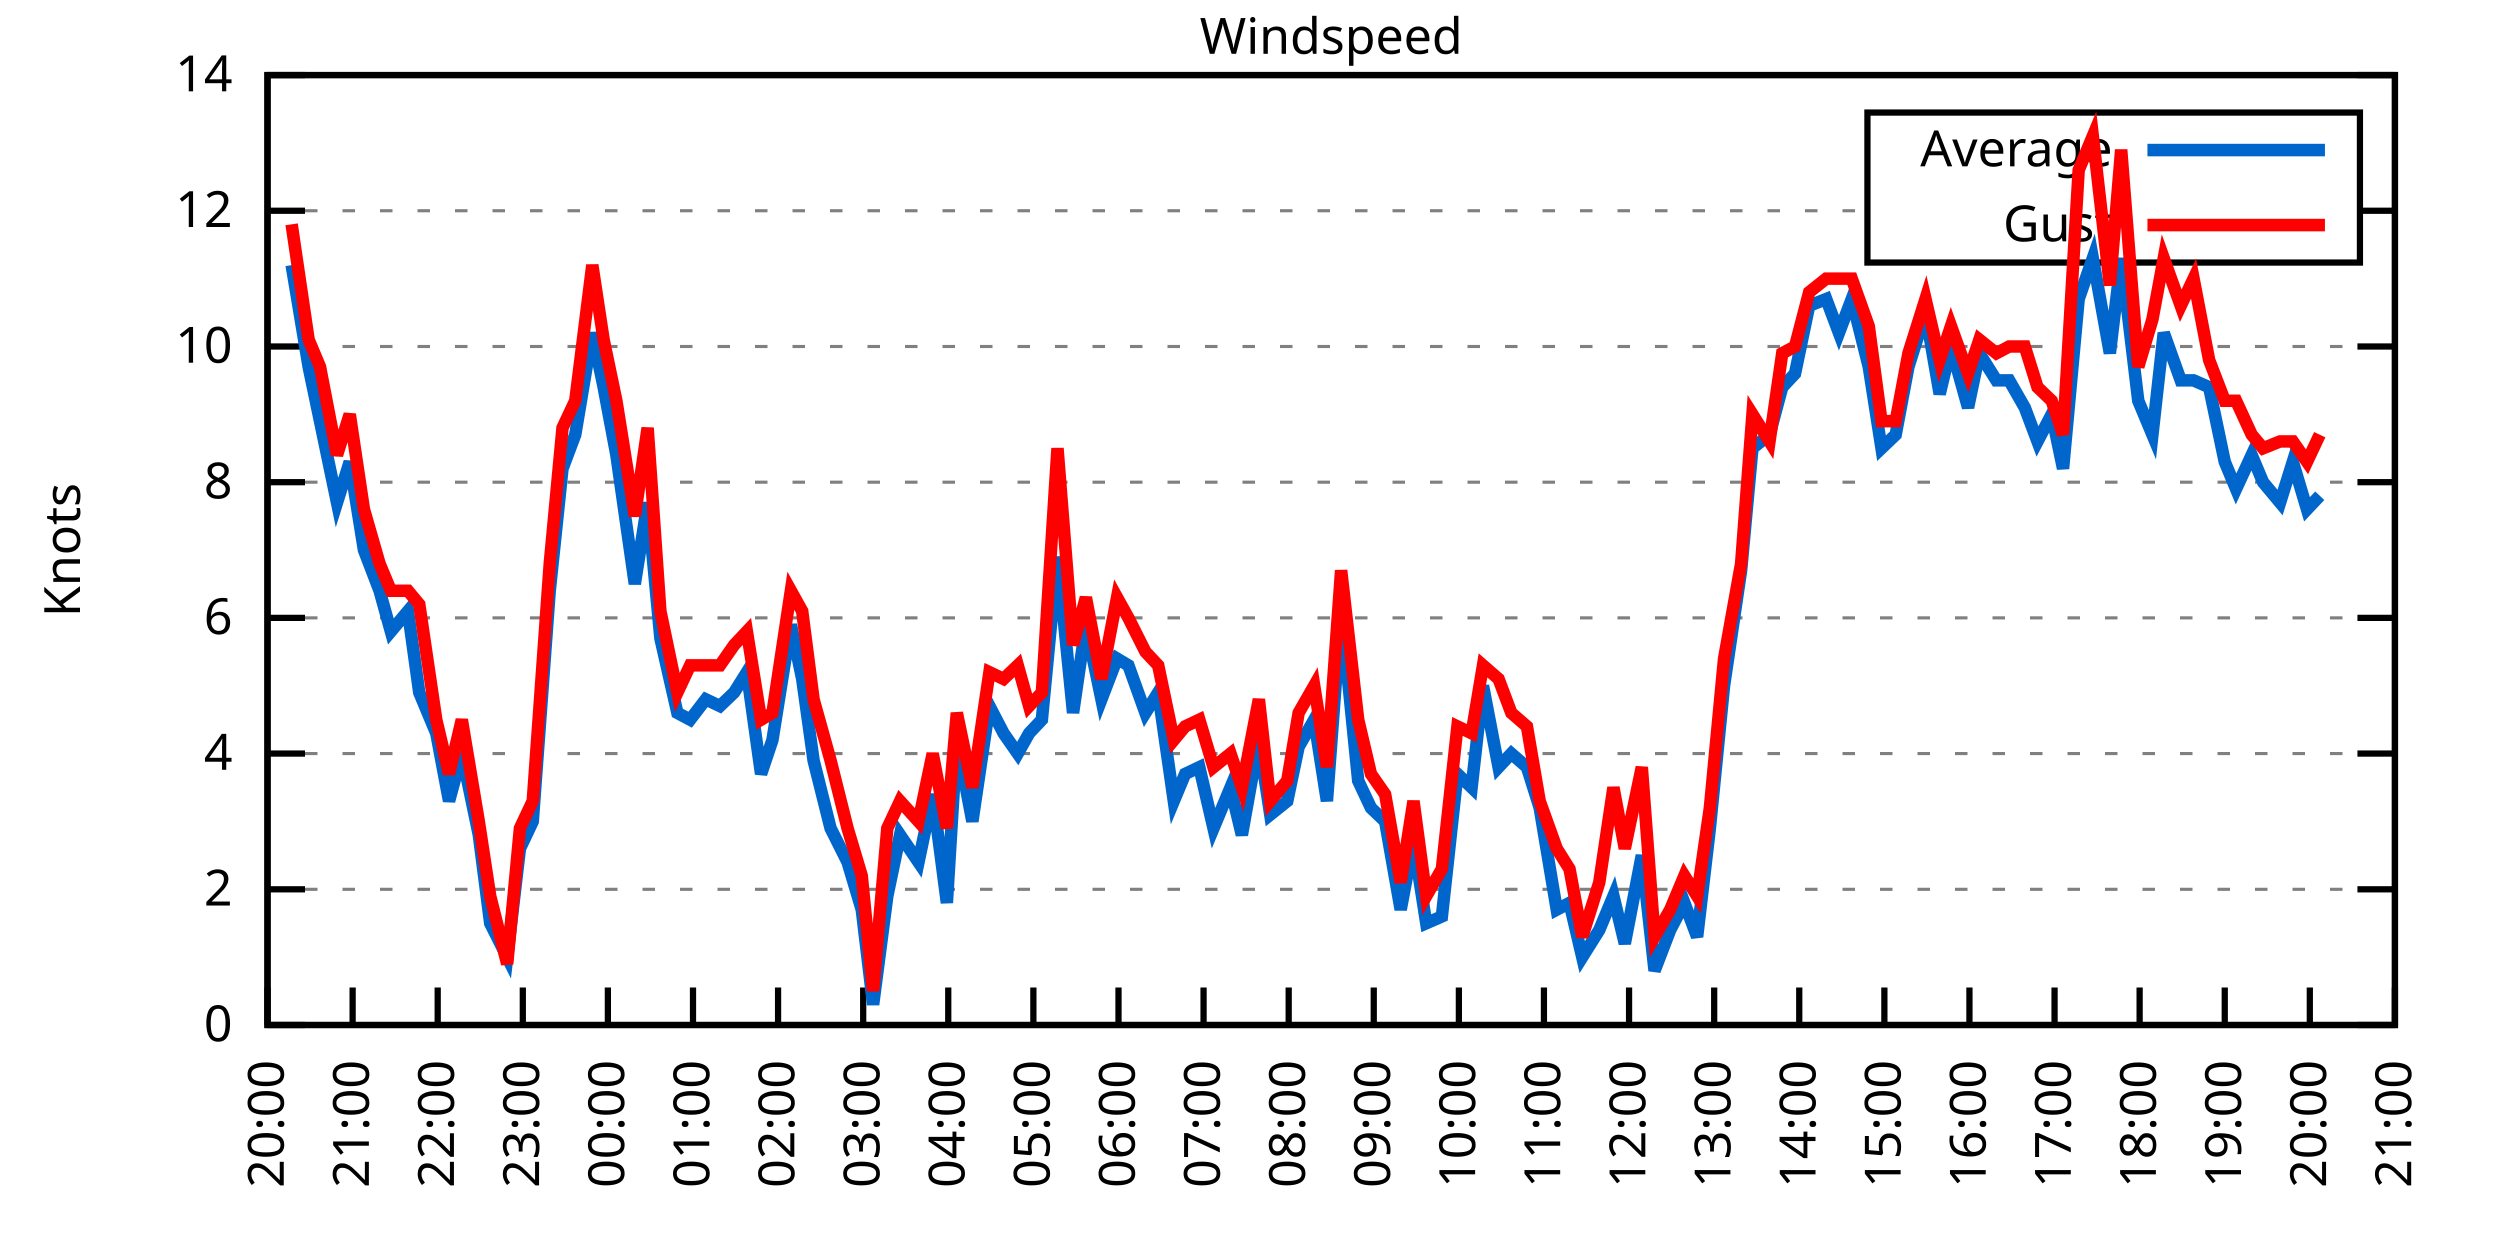
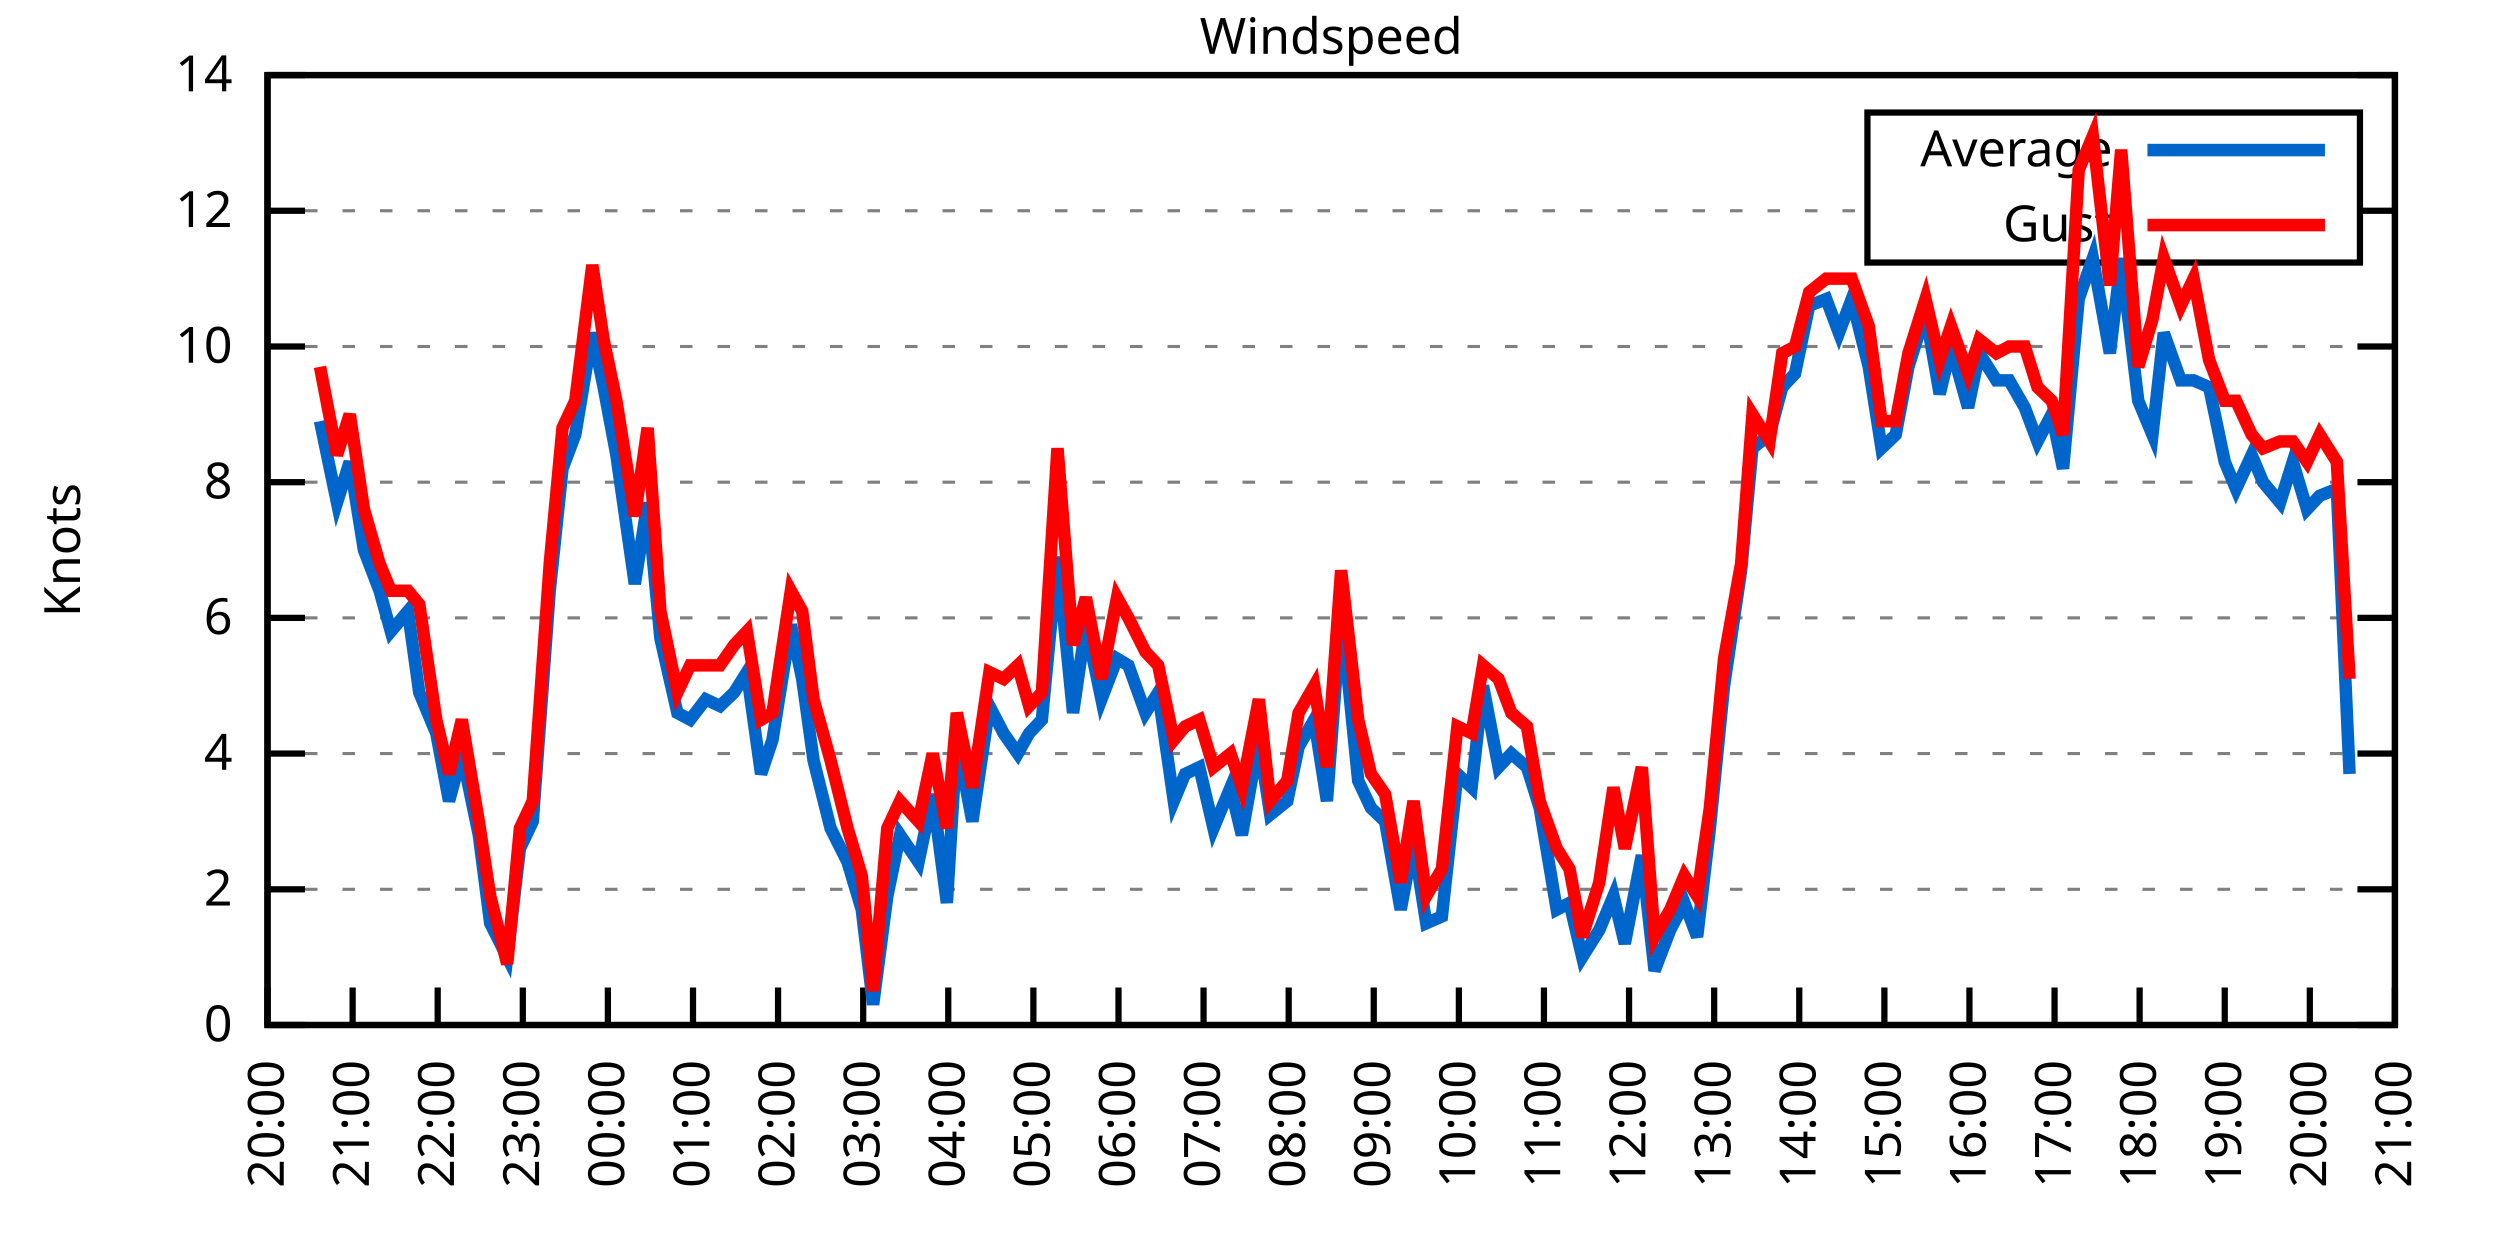
<svg xmlns="http://www.w3.org/2000/svg" xmlns:xlink="http://www.w3.org/1999/xlink" width="400" height="200" viewBox="0 0 400 200">
  <g id="gnuplot_canvas">
    <rect x="0" y="0" width="400" height="200" fill="none" />
    <defs>
      <circle id="gpDot" r="0.5" stroke-width="0.5" stroke="currentColor" />
      <path id="gpPt0" stroke-width="0.333" stroke="currentColor" d="M-1,0 h2 M0,-1 v2" />
      <path id="gpPt1" stroke-width="0.333" stroke="currentColor" d="M-1,-1 L1,1 M1,-1 L-1,1" />
      <path id="gpPt2" stroke-width="0.333" stroke="currentColor" d="M-1,0 L1,0 M0,-1 L0,1 M-1,-1 L1,1 M-1,1 L1,-1" />
      <rect id="gpPt3" stroke-width="0.333" stroke="currentColor" x="-1" y="-1" width="2" height="2" />
      <rect id="gpPt4" stroke-width="0.333" stroke="currentColor" fill="currentColor" x="-1" y="-1" width="2" height="2" />
      <circle id="gpPt5" stroke-width="0.333" stroke="currentColor" cx="0" cy="0" r="1" />
      <use xlink:href="#gpPt5" id="gpPt6" fill="currentColor" stroke="none" />
      <path id="gpPt7" stroke-width="0.333" stroke="currentColor" d="M0,-1.33 L-1.33,0.67 L1.33,0.67 z" />
      <use xlink:href="#gpPt7" id="gpPt8" fill="currentColor" stroke="none" />
      <use xlink:href="#gpPt7" id="gpPt9" stroke="currentColor" transform="rotate(180)" />
      <use xlink:href="#gpPt9" id="gpPt10" fill="currentColor" stroke="none" />
      <use xlink:href="#gpPt3" id="gpPt11" stroke="currentColor" transform="rotate(45)" />
      <use xlink:href="#gpPt11" id="gpPt12" fill="currentColor" stroke="none" />
      <path id="gpPt13" stroke-width="0.333" stroke="currentColor" d="M0,1.330 L1.265,0.411 L0.782,-1.067 L-0.782,-1.076 L-1.265,0.411 z" />
      <use xlink:href="#gpPt13" id="gpPt14" fill="currentColor" stroke="none" />
      <filter id="textbox" filterUnits="objectBoundingBox" x="0" y="0" height="1" width="1">
        <feFlood flood-color="white" flood-opacity="1" result="bgnd" />
        <feComposite in="SourceGraphic" in2="bgnd" operator="atop" />
      </filter>
      <filter id="greybox" filterUnits="objectBoundingBox" x="0" y="0" height="1" width="1">
        <feFlood flood-color="lightgrey" flood-opacity="1" result="grey" />
        <feComposite in="SourceGraphic" in2="grey" operator="atop" />
      </filter>
    </defs>
    <g fill="none" color="white" stroke="currentColor" stroke-width="1.00" stroke-linecap="butt" stroke-linejoin="miter">
</g>
    <g fill="none" color="black" stroke="currentColor" stroke-width="1.00" stroke-linecap="butt" stroke-linejoin="miter">
      <g stroke="none" shape-rendering="crispEdges">
        <polygon fill="rgb(255, 255, 255)" points="42.80,164.00 383.18,164.00 383.18,12.02 42.80,12.02 " />
      </g>
    </g>
    <g fill="none" color="black" stroke="currentColor" stroke-width="1.00" stroke-linecap="butt" stroke-linejoin="miter">
</g>
    <g fill="none" color="black" stroke="black" stroke-width="0.50" stroke-linecap="butt" stroke-linejoin="miter">
</g>
    <g fill="none" color="gray" stroke="currentColor" stroke-width="0.50" stroke-linecap="butt" stroke-linejoin="miter">
      <path stroke="gray" stroke-dasharray="2,4" class="gridline" d="M42.80,164.00 L383.19,164.00  " />
    </g>
    <g fill="none" color="gray" stroke="gray" stroke-width="1.00" stroke-linecap="butt" stroke-linejoin="miter">
</g>
    <g fill="none" color="black" stroke="currentColor" stroke-width="1.00" stroke-linecap="butt" stroke-linejoin="miter">
      <path stroke="black" d="M42.80,164.00 L48.80,164.00 M383.19,164.00 L377.19,164.00  " />
      <g transform="translate(37.20,166.60)" stroke="none" fill="black" font-family="Sans" font-size="8.00" text-anchor="end">
        <text>
          <tspan font-family="Sans"> 0</tspan>
        </text>
      </g>
    </g>
    <g fill="none" color="black" stroke="currentColor" stroke-width="1.00" stroke-linecap="butt" stroke-linejoin="miter">
</g>
    <g fill="none" color="black" stroke="black" stroke-width="0.50" stroke-linecap="butt" stroke-linejoin="miter">
</g>
    <g fill="none" color="gray" stroke="currentColor" stroke-width="0.50" stroke-linecap="butt" stroke-linejoin="miter">
      <path stroke="gray" stroke-dasharray="2,4" class="gridline" d="M42.80,142.29 L383.19,142.29  " />
    </g>
    <g fill="none" color="gray" stroke="gray" stroke-width="1.00" stroke-linecap="butt" stroke-linejoin="miter">
</g>
    <g fill="none" color="black" stroke="currentColor" stroke-width="1.00" stroke-linecap="butt" stroke-linejoin="miter">
      <path stroke="black" d="M42.80,142.29 L48.80,142.29 M383.19,142.29 L377.19,142.29  " />
      <g transform="translate(37.20,144.89)" stroke="none" fill="black" font-family="Sans" font-size="8.00" text-anchor="end">
        <text>
          <tspan font-family="Sans"> 2</tspan>
        </text>
      </g>
    </g>
    <g fill="none" color="black" stroke="currentColor" stroke-width="1.00" stroke-linecap="butt" stroke-linejoin="miter">
</g>
    <g fill="none" color="black" stroke="black" stroke-width="0.50" stroke-linecap="butt" stroke-linejoin="miter">
</g>
    <g fill="none" color="gray" stroke="currentColor" stroke-width="0.50" stroke-linecap="butt" stroke-linejoin="miter">
      <path stroke="gray" stroke-dasharray="2,4" class="gridline" d="M42.80,120.57 L383.19,120.57  " />
    </g>
    <g fill="none" color="gray" stroke="gray" stroke-width="1.00" stroke-linecap="butt" stroke-linejoin="miter">
</g>
    <g fill="none" color="black" stroke="currentColor" stroke-width="1.00" stroke-linecap="butt" stroke-linejoin="miter">
      <path stroke="black" d="M42.80,120.57 L48.80,120.57 M383.19,120.57 L377.19,120.57  " />
      <g transform="translate(37.20,123.17)" stroke="none" fill="black" font-family="Sans" font-size="8.00" text-anchor="end">
        <text>
          <tspan font-family="Sans"> 4</tspan>
        </text>
      </g>
    </g>
    <g fill="none" color="black" stroke="currentColor" stroke-width="1.00" stroke-linecap="butt" stroke-linejoin="miter">
</g>
    <g fill="none" color="black" stroke="black" stroke-width="0.50" stroke-linecap="butt" stroke-linejoin="miter">
</g>
    <g fill="none" color="gray" stroke="currentColor" stroke-width="0.50" stroke-linecap="butt" stroke-linejoin="miter">
      <path stroke="gray" stroke-dasharray="2,4" class="gridline" d="M42.80,98.86 L383.19,98.86  " />
    </g>
    <g fill="none" color="gray" stroke="gray" stroke-width="1.00" stroke-linecap="butt" stroke-linejoin="miter">
</g>
    <g fill="none" color="black" stroke="currentColor" stroke-width="1.00" stroke-linecap="butt" stroke-linejoin="miter">
      <path stroke="black" d="M42.80,98.86 L48.80,98.86 M383.19,98.86 L377.19,98.86  " />
      <g transform="translate(37.20,101.46)" stroke="none" fill="black" font-family="Sans" font-size="8.00" text-anchor="end">
        <text>
          <tspan font-family="Sans"> 6</tspan>
        </text>
      </g>
    </g>
    <g fill="none" color="black" stroke="currentColor" stroke-width="1.00" stroke-linecap="butt" stroke-linejoin="miter">
</g>
    <g fill="none" color="black" stroke="black" stroke-width="0.50" stroke-linecap="butt" stroke-linejoin="miter">
</g>
    <g fill="none" color="gray" stroke="currentColor" stroke-width="0.50" stroke-linecap="butt" stroke-linejoin="miter">
      <path stroke="gray" stroke-dasharray="2,4" class="gridline" d="M42.80,77.15 L383.19,77.15  " />
    </g>
    <g fill="none" color="gray" stroke="gray" stroke-width="1.00" stroke-linecap="butt" stroke-linejoin="miter">
</g>
    <g fill="none" color="black" stroke="currentColor" stroke-width="1.00" stroke-linecap="butt" stroke-linejoin="miter">
      <path stroke="black" d="M42.80,77.15 L48.80,77.15 M383.19,77.15 L377.19,77.15  " />
      <g transform="translate(37.20,79.75)" stroke="none" fill="black" font-family="Sans" font-size="8.00" text-anchor="end">
        <text>
          <tspan font-family="Sans"> 8</tspan>
        </text>
      </g>
    </g>
    <g fill="none" color="black" stroke="currentColor" stroke-width="1.00" stroke-linecap="butt" stroke-linejoin="miter">
</g>
    <g fill="none" color="black" stroke="black" stroke-width="0.50" stroke-linecap="butt" stroke-linejoin="miter">
</g>
    <g fill="none" color="gray" stroke="currentColor" stroke-width="0.50" stroke-linecap="butt" stroke-linejoin="miter">
      <path stroke="gray" stroke-dasharray="2,4" class="gridline" d="M42.80,55.44 L383.19,55.44  " />
    </g>
    <g fill="none" color="gray" stroke="gray" stroke-width="1.00" stroke-linecap="butt" stroke-linejoin="miter">
</g>
    <g fill="none" color="black" stroke="currentColor" stroke-width="1.00" stroke-linecap="butt" stroke-linejoin="miter">
      <path stroke="black" d="M42.80,55.44 L48.80,55.44 M383.19,55.44 L377.19,55.44  " />
      <g transform="translate(37.20,58.04)" stroke="none" fill="black" font-family="Sans" font-size="8.00" text-anchor="end">
        <text>
          <tspan font-family="Sans"> 10</tspan>
        </text>
      </g>
    </g>
    <g fill="none" color="black" stroke="currentColor" stroke-width="1.00" stroke-linecap="butt" stroke-linejoin="miter">
</g>
    <g fill="none" color="black" stroke="black" stroke-width="0.50" stroke-linecap="butt" stroke-linejoin="miter">
</g>
    <g fill="none" color="gray" stroke="currentColor" stroke-width="0.50" stroke-linecap="butt" stroke-linejoin="miter">
      <path stroke="gray" stroke-dasharray="2,4" class="gridline" d="M42.80,33.72 L298.79,33.72 M377.59,33.72 L383.19,33.72  " />
    </g>
    <g fill="none" color="gray" stroke="gray" stroke-width="1.00" stroke-linecap="butt" stroke-linejoin="miter">
</g>
    <g fill="none" color="black" stroke="currentColor" stroke-width="1.00" stroke-linecap="butt" stroke-linejoin="miter">
      <path stroke="black" d="M42.80,33.72 L48.80,33.72 M383.19,33.72 L377.19,33.72  " />
      <g transform="translate(37.20,36.32)" stroke="none" fill="black" font-family="Sans" font-size="8.00" text-anchor="end">
        <text>
          <tspan font-family="Sans"> 12</tspan>
        </text>
      </g>
    </g>
    <g fill="none" color="black" stroke="currentColor" stroke-width="1.00" stroke-linecap="butt" stroke-linejoin="miter">
</g>
    <g fill="none" color="black" stroke="black" stroke-width="0.50" stroke-linecap="butt" stroke-linejoin="miter">
</g>
    <g fill="none" color="gray" stroke="currentColor" stroke-width="0.50" stroke-linecap="butt" stroke-linejoin="miter">
      <path stroke="gray" stroke-dasharray="2,4" class="gridline" d="M42.80,12.01 L383.19,12.01  " />
    </g>
    <g fill="none" color="gray" stroke="gray" stroke-width="1.00" stroke-linecap="butt" stroke-linejoin="miter">
</g>
    <g fill="none" color="black" stroke="currentColor" stroke-width="1.00" stroke-linecap="butt" stroke-linejoin="miter">
      <path stroke="black" d="M42.80,12.01 L48.80,12.01 M383.19,12.01 L377.19,12.01  " />
      <g transform="translate(37.20,14.61)" stroke="none" fill="black" font-family="Sans" font-size="8.00" text-anchor="end">
        <text>
          <tspan font-family="Sans"> 14</tspan>
        </text>
      </g>
    </g>
    <g fill="none" color="black" stroke="currentColor" stroke-width="1.00" stroke-linecap="butt" stroke-linejoin="miter">
      <path stroke="black" d="M42.80,164.00 L42.80,158.00  " />
      <g transform="translate(45.40,169.60) rotate(270.00)" stroke="none" fill="black" font-family="Sans" font-size="8.00" text-anchor="end">
        <text>
          <tspan font-family="Sans">20:00</tspan>
        </text>
      </g>
    </g>
    <g fill="none" color="black" stroke="currentColor" stroke-width="1.00" stroke-linecap="butt" stroke-linejoin="miter">
      <path stroke="black" d="M56.42,164.00 L56.42,158.00  " />
      <g transform="translate(59.02,169.60) rotate(270.00)" stroke="none" fill="black" font-family="Sans" font-size="8.00" text-anchor="end">
        <text>
          <tspan font-family="Sans">21:00</tspan>
        </text>
      </g>
    </g>
    <g fill="none" color="black" stroke="currentColor" stroke-width="1.00" stroke-linecap="butt" stroke-linejoin="miter">
      <path stroke="black" d="M70.03,164.00 L70.03,158.00  " />
      <g transform="translate(72.63,169.60) rotate(270.00)" stroke="none" fill="black" font-family="Sans" font-size="8.00" text-anchor="end">
        <text>
          <tspan font-family="Sans">22:00</tspan>
        </text>
      </g>
    </g>
    <g fill="none" color="black" stroke="currentColor" stroke-width="1.00" stroke-linecap="butt" stroke-linejoin="miter">
      <path stroke="black" d="M83.65,164.00 L83.65,158.00  " />
      <g transform="translate(86.25,169.60) rotate(270.00)" stroke="none" fill="black" font-family="Sans" font-size="8.00" text-anchor="end">
        <text>
          <tspan font-family="Sans">23:00</tspan>
        </text>
      </g>
    </g>
    <g fill="none" color="black" stroke="currentColor" stroke-width="1.00" stroke-linecap="butt" stroke-linejoin="miter">
      <path stroke="black" d="M97.26,164.00 L97.26,158.00  " />
      <g transform="translate(99.86,169.60) rotate(270.00)" stroke="none" fill="black" font-family="Sans" font-size="8.00" text-anchor="end">
        <text>
          <tspan font-family="Sans">00:00</tspan>
        </text>
      </g>
    </g>
    <g fill="none" color="black" stroke="currentColor" stroke-width="1.00" stroke-linecap="butt" stroke-linejoin="miter">
      <path stroke="black" d="M110.88,164.00 L110.88,158.00  " />
      <g transform="translate(113.48,169.60) rotate(270.00)" stroke="none" fill="black" font-family="Sans" font-size="8.00" text-anchor="end">
        <text>
          <tspan font-family="Sans">01:00</tspan>
        </text>
      </g>
    </g>
    <g fill="none" color="black" stroke="currentColor" stroke-width="1.00" stroke-linecap="butt" stroke-linejoin="miter">
      <path stroke="black" d="M124.49,164.00 L124.49,158.00  " />
      <g transform="translate(127.09,169.60) rotate(270.00)" stroke="none" fill="black" font-family="Sans" font-size="8.00" text-anchor="end">
        <text>
          <tspan font-family="Sans">02:00</tspan>
        </text>
      </g>
    </g>
    <g fill="none" color="black" stroke="currentColor" stroke-width="1.00" stroke-linecap="butt" stroke-linejoin="miter">
      <path stroke="black" d="M138.11,164.00 L138.11,158.00  " />
      <g transform="translate(140.71,169.60) rotate(270.00)" stroke="none" fill="black" font-family="Sans" font-size="8.00" text-anchor="end">
        <text>
          <tspan font-family="Sans">03:00</tspan>
        </text>
      </g>
    </g>
    <g fill="none" color="black" stroke="currentColor" stroke-width="1.00" stroke-linecap="butt" stroke-linejoin="miter">
      <path stroke="black" d="M151.72,164.00 L151.72,158.00  " />
      <g transform="translate(154.32,169.60) rotate(270.00)" stroke="none" fill="black" font-family="Sans" font-size="8.00" text-anchor="end">
        <text>
          <tspan font-family="Sans">04:00</tspan>
        </text>
      </g>
    </g>
    <g fill="none" color="black" stroke="currentColor" stroke-width="1.00" stroke-linecap="butt" stroke-linejoin="miter">
      <path stroke="black" d="M165.34,164.00 L165.34,158.00  " />
      <g transform="translate(167.94,169.60) rotate(270.00)" stroke="none" fill="black" font-family="Sans" font-size="8.00" text-anchor="end">
        <text>
          <tspan font-family="Sans">05:00</tspan>
        </text>
      </g>
    </g>
    <g fill="none" color="black" stroke="currentColor" stroke-width="1.00" stroke-linecap="butt" stroke-linejoin="miter">
      <path stroke="black" d="M178.96,164.00 L178.96,158.00  " />
      <g transform="translate(181.56,169.60) rotate(270.00)" stroke="none" fill="black" font-family="Sans" font-size="8.00" text-anchor="end">
        <text>
          <tspan font-family="Sans">06:00</tspan>
        </text>
      </g>
    </g>
    <g fill="none" color="black" stroke="currentColor" stroke-width="1.00" stroke-linecap="butt" stroke-linejoin="miter">
      <path stroke="black" d="M192.57,164.00 L192.57,158.00  " />
      <g transform="translate(195.17,169.60) rotate(270.00)" stroke="none" fill="black" font-family="Sans" font-size="8.00" text-anchor="end">
        <text>
          <tspan font-family="Sans">07:00</tspan>
        </text>
      </g>
    </g>
    <g fill="none" color="black" stroke="currentColor" stroke-width="1.00" stroke-linecap="butt" stroke-linejoin="miter">
      <path stroke="black" d="M206.19,164.00 L206.19,158.00  " />
      <g transform="translate(208.79,169.60) rotate(270.00)" stroke="none" fill="black" font-family="Sans" font-size="8.00" text-anchor="end">
        <text>
          <tspan font-family="Sans">08:00</tspan>
        </text>
      </g>
    </g>
    <g fill="none" color="black" stroke="currentColor" stroke-width="1.00" stroke-linecap="butt" stroke-linejoin="miter">
      <path stroke="black" d="M219.80,164.00 L219.80,158.00  " />
      <g transform="translate(222.40,169.60) rotate(270.00)" stroke="none" fill="black" font-family="Sans" font-size="8.00" text-anchor="end">
        <text>
          <tspan font-family="Sans">09:00</tspan>
        </text>
      </g>
    </g>
    <g fill="none" color="black" stroke="currentColor" stroke-width="1.00" stroke-linecap="butt" stroke-linejoin="miter">
      <path stroke="black" d="M233.42,164.00 L233.42,158.00  " />
      <g transform="translate(236.02,169.60) rotate(270.00)" stroke="none" fill="black" font-family="Sans" font-size="8.00" text-anchor="end">
        <text>
          <tspan font-family="Sans">10:00</tspan>
        </text>
      </g>
    </g>
    <g fill="none" color="black" stroke="currentColor" stroke-width="1.00" stroke-linecap="butt" stroke-linejoin="miter">
      <path stroke="black" d="M247.03,164.00 L247.03,158.00  " />
      <g transform="translate(249.63,169.60) rotate(270.00)" stroke="none" fill="black" font-family="Sans" font-size="8.00" text-anchor="end">
        <text>
          <tspan font-family="Sans">11:00</tspan>
        </text>
      </g>
    </g>
    <g fill="none" color="black" stroke="currentColor" stroke-width="1.00" stroke-linecap="butt" stroke-linejoin="miter">
      <path stroke="black" d="M260.65,164.00 L260.65,158.00  " />
      <g transform="translate(263.25,169.60) rotate(270.00)" stroke="none" fill="black" font-family="Sans" font-size="8.00" text-anchor="end">
        <text>
          <tspan font-family="Sans">12:00</tspan>
        </text>
      </g>
    </g>
    <g fill="none" color="black" stroke="currentColor" stroke-width="1.00" stroke-linecap="butt" stroke-linejoin="miter">
      <path stroke="black" d="M274.27,164.00 L274.27,158.00  " />
      <g transform="translate(276.87,169.60) rotate(270.00)" stroke="none" fill="black" font-family="Sans" font-size="8.00" text-anchor="end">
        <text>
          <tspan font-family="Sans">13:00</tspan>
        </text>
      </g>
    </g>
    <g fill="none" color="black" stroke="currentColor" stroke-width="1.00" stroke-linecap="butt" stroke-linejoin="miter">
      <path stroke="black" d="M287.88,164.00 L287.88,158.00  " />
      <g transform="translate(290.48,169.60) rotate(270.00)" stroke="none" fill="black" font-family="Sans" font-size="8.00" text-anchor="end">
        <text>
          <tspan font-family="Sans">14:00</tspan>
        </text>
      </g>
    </g>
    <g fill="none" color="black" stroke="currentColor" stroke-width="1.00" stroke-linecap="butt" stroke-linejoin="miter">
      <path stroke="black" d="M301.50,164.00 L301.50,158.00  " />
      <g transform="translate(304.10,169.60) rotate(270.00)" stroke="none" fill="black" font-family="Sans" font-size="8.00" text-anchor="end">
        <text>
          <tspan font-family="Sans">15:00</tspan>
        </text>
      </g>
    </g>
    <g fill="none" color="black" stroke="currentColor" stroke-width="1.00" stroke-linecap="butt" stroke-linejoin="miter">
      <path stroke="black" d="M315.11,164.00 L315.11,158.00  " />
      <g transform="translate(317.71,169.60) rotate(270.00)" stroke="none" fill="black" font-family="Sans" font-size="8.00" text-anchor="end">
        <text>
          <tspan font-family="Sans">16:00</tspan>
        </text>
      </g>
    </g>
    <g fill="none" color="black" stroke="currentColor" stroke-width="1.00" stroke-linecap="butt" stroke-linejoin="miter">
      <path stroke="black" d="M328.73,164.00 L328.73,158.00  " />
      <g transform="translate(331.33,169.60) rotate(270.00)" stroke="none" fill="black" font-family="Sans" font-size="8.00" text-anchor="end">
        <text>
          <tspan font-family="Sans">17:00</tspan>
        </text>
      </g>
    </g>
    <g fill="none" color="black" stroke="currentColor" stroke-width="1.00" stroke-linecap="butt" stroke-linejoin="miter">
      <path stroke="black" d="M342.34,164.00 L342.34,158.00  " />
      <g transform="translate(344.94,169.60) rotate(270.00)" stroke="none" fill="black" font-family="Sans" font-size="8.00" text-anchor="end">
        <text>
          <tspan font-family="Sans">18:00</tspan>
        </text>
      </g>
    </g>
    <g fill="none" color="black" stroke="currentColor" stroke-width="1.00" stroke-linecap="butt" stroke-linejoin="miter">
      <path stroke="black" d="M355.96,164.00 L355.96,158.00  " />
      <g transform="translate(358.56,169.60) rotate(270.00)" stroke="none" fill="black" font-family="Sans" font-size="8.00" text-anchor="end">
        <text>
          <tspan font-family="Sans">19:00</tspan>
        </text>
      </g>
    </g>
    <g fill="none" color="black" stroke="currentColor" stroke-width="1.00" stroke-linecap="butt" stroke-linejoin="miter">
      <path stroke="black" d="M369.57,164.00 L369.57,158.00  " />
      <g transform="translate(372.17,169.60) rotate(270.00)" stroke="none" fill="black" font-family="Sans" font-size="8.00" text-anchor="end">
        <text>
          <tspan font-family="Sans">20:00</tspan>
        </text>
      </g>
    </g>
    <g fill="none" color="black" stroke="currentColor" stroke-width="1.00" stroke-linecap="butt" stroke-linejoin="miter">
      <path stroke="black" d="M383.19,164.00 L383.19,158.00  " />
      <g transform="translate(385.79,169.60) rotate(270.00)" stroke="none" fill="black" font-family="Sans" font-size="8.00" text-anchor="end">
        <text>
          <tspan font-family="Sans">21:00</tspan>
        </text>
      </g>
    </g>
    <g fill="none" color="black" stroke="currentColor" stroke-width="1.00" stroke-linecap="butt" stroke-linejoin="miter">
</g>
    <g fill="none" color="black" stroke="currentColor" stroke-width="1.00" stroke-linecap="butt" stroke-linejoin="miter">
      <path stroke="black" d="M42.80,12.01 L42.80,164.00 L383.19,164.00 L383.19,12.01 L42.80,12.01 Z  " />
    </g>
    <g fill="none" color="black" stroke="currentColor" stroke-width="1.00" stroke-linecap="butt" stroke-linejoin="miter">
</g>
    <g fill="none" color="black" stroke="currentColor" stroke-width="1.00" stroke-linecap="butt" stroke-linejoin="miter">
      <path stroke="black" d="M298.79,42.01 L298.79,18.01 L377.59,18.01 L377.59,42.01 L298.79,42.01 Z  " />
    </g>
    <g id="Windspeed_plot_1">
      <g fill="none" color="white" stroke="black" stroke-width="2.00" stroke-linecap="butt" stroke-linejoin="miter">
</g>
      <g fill="none" color="black" stroke="currentColor" stroke-width="2.00" stroke-linecap="butt" stroke-linejoin="miter">
        <g transform="translate(337.99,26.61)" stroke="none" fill="black" font-family="Sans" font-size="8.00" text-anchor="end">
          <text>
            <tspan font-family="Sans">Average</tspan>
          </text>
        </g>
      </g>
      <g fill="none" color="black" stroke="currentColor" stroke-width="2.00" stroke-linecap="butt" stroke-linejoin="miter">
-         <path stroke="rgb(  0, 102, 204)" d="M343.59,24.01 L371.99,24.01 M46.66,42.41 L49.38,58.69 L51.20,67.38 L53.92,80.41 L55.96,73.89 L58.23,88.00   L60.73,94.52 L62.54,101.03 L65.27,97.78 L67.08,110.80 L69.80,117.32 L71.85,128.17 L73.89,120.57 L76.61,133.60   L78.43,147.72 L81.15,153.14 L83.19,135.77 L85.24,131.43 L87.96,94.52 L90.00,74.98 L92.04,69.55 L94.77,53.26   L96.58,61.95 L98.62,72.81 L101.57,93.43 L103.62,80.41 L105.66,102.12 L108.38,114.06 L110.42,115.15 L112.92,111.89   L115.19,112.97 L117.46,110.80 L119.50,107.55 L121.77,123.83 L123.59,118.40 L126.54,99.95 L128.35,108.63 L130.17,121.66   L132.89,132.52 L135.61,137.94 L137.88,145.54 L139.70,160.74 L141.97,143.37 L144.01,133.60 L146.96,137.94 L149.23,127.09   L151.50,144.46 L153.09,118.40 L155.58,131.43 L158.31,112.97 L160.57,117.32 L162.84,120.57 L164.66,117.32 L166.70,115.15   L169.20,89.09 L171.69,114.06 L173.74,99.95 L176.23,111.89 L178.73,105.38 L180.54,106.46 L183.27,114.06 L185.31,110.80   L187.81,128.17 L189.62,123.83 L191.89,122.75 L194.16,132.52 L196.88,126.00 L198.70,133.60 L201.42,118.40 L203.24,130.35   L205.96,128.17 L207.78,119.49 L210.27,115.15 L212.31,128.17 L214.58,97.78 L217.31,124.92 L219.35,129.26 L221.62,131.43   L224.11,145.54 L226.16,134.69 L228.20,147.72 L230.70,146.63 L233.19,123.83 L235.46,126.00 L237.28,109.72 L239.77,122.75   L241.81,120.57 L244.31,122.75 L246.35,129.26 L249.08,145.54 L251.12,144.46 L253.16,153.14 L255.88,148.80 L258.15,143.37   L259.97,150.97 L262.69,136.86 L264.73,155.31 L267.23,148.80 L269.50,144.46 L271.54,149.89 L273.58,132.52 L275.85,109.72   L278.58,91.26 L280.39,71.72 L283.12,69.55 L285.16,61.95 L287.20,59.78 L289.47,48.92 L292.19,47.84 L294.23,53.26   L296.28,47.84 L299.00,58.69 L301.04,71.72 L303.31,69.55 L305.35,58.69 L308.08,50.01 L310.35,63.04 L312.16,55.44   L314.89,65.21 L316.70,56.52 L319.42,60.86 L321.47,60.86 L323.96,65.21 L326.00,70.63 L328.27,66.29 L330.09,74.98   L332.59,47.84 L334.85,41.32 L337.58,56.52 L339.39,41.32 L342.12,64.12 L344.39,69.55 L346.20,53.26 L348.92,60.86   L350.97,60.86 L353.46,61.95 L355.96,73.89 L357.77,78.23 L360.27,72.81 L362.09,77.15 L364.81,80.41 L366.85,73.89   L369.12,81.49 L371.16,79.32  " />
+         <path stroke="rgb(  0, 102, 204)" d="M343.59,24.01 L371.99,24.01 M51.20,67.38 L53.92,80.41 L55.96,73.89 L58.23,88.00 L60.73,94.52 L62.54,101.03   L65.27,97.78 L67.08,110.80 L69.80,117.32 L71.85,128.17 L73.89,120.57 L76.61,133.60 L78.43,147.72 L81.15,153.14   L83.19,135.77 L85.24,131.43 L87.96,94.52 L90.00,74.98 L92.04,69.55 L94.77,53.26 L96.58,61.95 L98.62,72.81   L101.57,93.43 L103.62,80.41 L105.66,102.12 L108.38,114.06 L110.42,115.15 L112.92,111.89 L115.19,112.97 L117.46,110.80   L119.50,107.55 L121.77,123.83 L123.59,118.40 L126.54,99.95 L128.35,108.63 L130.17,121.66 L132.89,132.52 L135.61,137.94   L137.88,145.54 L139.70,160.74 L141.97,143.37 L144.01,133.60 L146.96,137.94 L149.23,127.09 L151.50,144.46 L153.09,118.40   L155.58,131.43 L158.31,112.97 L160.57,117.32 L162.84,120.57 L164.66,117.32 L166.70,115.15 L169.20,89.09 L171.69,114.06   L173.74,99.95 L176.23,111.89 L178.73,105.38 L180.54,106.46 L183.27,114.06 L185.31,110.80 L187.81,128.17 L189.62,123.83   L191.89,122.75 L194.16,132.52 L196.88,126.00 L198.70,133.60 L201.42,118.40 L203.24,130.35 L205.96,128.17 L207.78,119.49   L210.27,115.15 L212.31,128.17 L214.58,97.78 L217.31,124.92 L219.35,129.26 L221.62,131.43 L224.11,145.54 L226.16,134.69   L228.20,147.72 L230.70,146.63 L233.19,123.83 L235.46,126.00 L237.28,109.72 L239.77,122.75 L241.81,120.57 L244.31,122.75   L246.35,129.26 L249.08,145.54 L251.12,144.46 L253.16,153.14 L255.88,148.80 L258.15,143.37 L259.97,150.97 L262.69,136.86   L264.73,155.31 L267.23,148.80 L269.50,144.46 L271.54,149.89 L273.58,132.52 L275.85,109.72 L278.58,91.26 L280.39,71.72   L283.12,69.55 L285.16,61.95 L287.20,59.78 L289.47,48.92 L292.19,47.84 L294.23,53.26 L296.28,47.84 L299.00,58.69   L301.04,71.72 L303.31,69.55 L305.35,58.69 L308.08,50.01 L310.35,63.04 L312.16,55.44 L314.89,65.21 L316.70,56.52   L319.42,60.86 L321.47,60.86 L323.96,65.21 L326.00,70.63 L328.27,66.29 L330.09,74.98 L332.59,47.84 L334.85,41.32   L337.58,56.52 L339.39,41.32 L342.12,64.12 L344.39,69.55 L346.20,53.26 L348.92,60.86 L350.97,60.86 L353.46,61.95   L355.96,73.89 L357.77,78.23 L360.27,72.81 L362.09,77.15 L364.81,80.41 L366.85,73.89 L369.12,81.49 L371.16,79.32   L373.89,78.23 L375.93,123.83  " />
      </g>
    </g>
    <g id="Windspeed_plot_2">
      <g fill="none" color="black" stroke="currentColor" stroke-width="2.00" stroke-linecap="butt" stroke-linejoin="miter">
        <g transform="translate(337.99,38.61)" stroke="none" fill="black" font-family="Sans" font-size="8.00" text-anchor="end">
          <text>
            <tspan font-family="Sans">Gust</tspan>
          </text>
        </g>
      </g>
      <g fill="none" color="black" stroke="currentColor" stroke-width="2.00" stroke-linecap="butt" stroke-linejoin="miter">
-         <path stroke="rgb(255,   0,   0)" d="M343.59,36.01 L371.99,36.01 M46.66,35.89 L49.38,54.35 L51.20,58.69 L53.92,72.81 L55.96,66.29 L58.23,81.49   L60.73,90.18 L62.54,94.52 L65.27,94.52 L67.08,96.69 L69.80,115.15 L71.85,123.83 L73.89,115.15 L76.61,131.43   L78.43,143.37 L81.15,154.23 L83.19,132.52 L85.24,128.17 L87.96,90.18 L90.00,68.46 L92.04,64.12 L94.77,42.41   L96.58,54.35 L98.62,64.12 L101.57,82.58 L103.62,68.46 L105.66,97.78 L108.38,110.80 L110.42,106.46 L112.92,106.46   L115.19,106.46 L117.46,103.20 L119.50,101.03 L121.77,115.15 L123.59,114.06 L126.54,94.52 L128.35,97.78 L130.17,111.89   L132.89,121.66 L135.61,132.52 L137.88,140.12 L139.70,158.57 L141.97,132.52 L144.01,128.17 L146.96,131.43 L149.23,120.57   L151.50,132.52 L153.09,114.06 L155.58,126.00 L158.31,107.55 L160.57,108.63 L162.84,106.46 L164.66,112.97 L166.70,110.80   L169.20,71.72 L171.69,103.20 L173.74,95.60 L176.23,108.63 L178.73,95.60 L180.54,98.86 L183.27,104.29 L185.31,106.46   L187.81,118.40 L189.62,116.23 L191.89,115.15 L194.16,122.75 L196.88,120.57 L198.70,126.00 L201.42,111.89 L203.24,128.17   L205.96,124.92 L207.78,114.06 L210.27,109.72 L212.31,122.75 L214.58,91.26 L217.31,115.15 L219.35,123.83 L221.62,127.09   L224.11,141.20 L226.16,128.17 L228.20,143.37 L230.70,139.03 L233.19,116.23 L235.46,117.32 L237.28,106.46 L239.77,108.63   L241.81,114.06 L244.31,116.23 L246.35,128.17 L249.08,135.77 L251.12,139.03 L253.16,149.89 L255.88,141.20 L258.15,126.00   L259.97,135.77 L262.69,122.75 L264.73,149.89 L267.23,145.54 L269.50,140.12 L271.54,143.37 L273.58,129.26 L275.85,105.38   L278.58,90.18 L280.39,66.29 L283.12,70.63 L285.16,56.52 L287.20,55.44 L289.47,46.75 L292.19,44.58 L294.23,44.58   L296.28,44.58 L299.00,52.18 L301.04,67.38 L303.31,67.38 L305.35,56.52 L308.08,47.84 L310.35,57.61 L312.16,52.18   L314.89,59.78 L316.70,54.35 L319.42,56.52 L321.47,55.44 L323.96,55.44 L326.00,61.95 L328.27,64.12 L330.09,69.55   L332.59,27.21 L334.85,21.78 L337.58,45.66 L339.39,23.95 L342.12,58.69 L344.39,51.09 L346.20,41.32 L348.92,48.92   L350.97,44.58 L353.46,57.61 L355.96,64.12 L357.77,64.12 L360.27,69.55 L362.09,71.72 L364.81,70.63 L366.85,70.63   L369.12,73.89 L371.16,69.55  " />
+         <path stroke="rgb(255,   0,   0)" d="M343.59,36.01 L371.99,36.01 M51.20,58.69 L53.92,72.81 L55.96,66.29 L58.23,81.49 L60.73,90.18 L62.54,94.52   L65.27,94.52 L67.08,96.69 L69.80,115.15 L71.85,123.83 L73.89,115.15 L76.61,131.43 L78.43,143.37 L81.15,154.23   L83.19,132.52 L85.24,128.17 L87.96,90.18 L90.00,68.46 L92.04,64.12 L94.77,42.41 L96.58,54.35 L98.62,64.12   L101.57,82.58 L103.62,68.46 L105.66,97.78 L108.38,110.80 L110.42,106.46 L112.92,106.46 L115.19,106.46 L117.46,103.20   L119.50,101.03 L121.77,115.15 L123.59,114.06 L126.54,94.52 L128.35,97.78 L130.17,111.89 L132.89,121.66 L135.61,132.52   L137.88,140.12 L139.70,158.57 L141.97,132.52 L144.01,128.17 L146.96,131.43 L149.23,120.57 L151.50,132.52 L153.09,114.06   L155.58,126.00 L158.31,107.55 L160.57,108.63 L162.84,106.46 L164.66,112.97 L166.70,110.80 L169.20,71.72 L171.69,103.20   L173.74,95.60 L176.23,108.63 L178.73,95.60 L180.54,98.86 L183.27,104.29 L185.31,106.46 L187.81,118.40 L189.62,116.23   L191.89,115.15 L194.16,122.75 L196.88,120.57 L198.70,126.00 L201.42,111.89 L203.24,128.17 L205.96,124.92 L207.78,114.06   L210.27,109.72 L212.31,122.75 L214.58,91.26 L217.31,115.15 L219.35,123.83 L221.62,127.09 L224.11,141.20 L226.16,128.17   L228.20,143.37 L230.70,139.03 L233.19,116.23 L235.46,117.32 L237.28,106.46 L239.77,108.63 L241.81,114.06 L244.31,116.23   L246.35,128.17 L249.08,135.77 L251.12,139.03 L253.16,149.89 L255.88,141.20 L258.15,126.00 L259.97,135.77 L262.69,122.75   L264.73,149.89 L267.23,145.54 L269.50,140.12 L271.54,143.37 L273.58,129.26 L275.85,105.38 L278.58,90.18 L280.39,66.29   L283.12,70.63 L285.16,56.52 L287.20,55.44 L289.47,46.75 L292.19,44.58 L294.23,44.58 L296.28,44.58 L299.00,52.18   L301.04,67.38 L303.31,67.38 L305.35,56.52 L308.08,47.84 L310.35,57.61 L312.16,52.18 L314.89,59.78 L316.70,54.35   L319.42,56.52 L321.47,55.44 L323.96,55.44 L326.00,61.95 L328.27,64.12 L330.09,69.55 L332.59,27.21 L334.85,21.78   L337.58,45.66 L339.39,23.95 L342.12,58.69 L344.39,51.09 L346.20,41.32 L348.92,48.92 L350.97,44.58 L353.46,57.61   L355.96,64.12 L357.77,64.12 L360.27,69.55 L362.09,71.72 L364.81,70.63 L366.85,70.63 L369.12,73.89 L371.16,69.55   L373.89,73.89 L375.93,108.63  " />
      </g>
    </g>
    <g fill="none" color="black" stroke="currentColor" stroke-width="2.00" stroke-linecap="butt" stroke-linejoin="miter">
</g>
    <g fill="none" color="black" stroke="black" stroke-width="1.00" stroke-linecap="butt" stroke-linejoin="miter">
</g>
    <g fill="none" color="black" stroke="currentColor" stroke-width="1.00" stroke-linecap="butt" stroke-linejoin="miter">
      <path stroke="black" d="M42.80,12.01 L42.80,164.00 L383.19,164.00 L383.19,12.01 L42.80,12.01 Z  " />
      <g transform="translate(12.80,88.01) rotate(270.00)" stroke="none" fill="black" font-family="Sans" font-size="8.00" text-anchor="middle">
        <text>
          <tspan font-family="Sans">Knots</tspan>
        </text>
      </g>
    </g>
    <g fill="none" color="black" stroke="currentColor" stroke-width="1.00" stroke-linecap="butt" stroke-linejoin="miter">
</g>
    <g fill="none" color="black" stroke="currentColor" stroke-width="1.00" stroke-linecap="butt" stroke-linejoin="miter">
      <g transform="translate(212.99,8.61)" stroke="none" fill="black" font-family="Sans" font-size="8.00" text-anchor="middle">
        <text>
          <tspan font-family="Sans">Windspeed</tspan>
        </text>
      </g>
    </g>
    <g fill="none" color="black" stroke="currentColor" stroke-width="1.00" stroke-linecap="butt" stroke-linejoin="miter">
</g>
  </g>
</svg>
